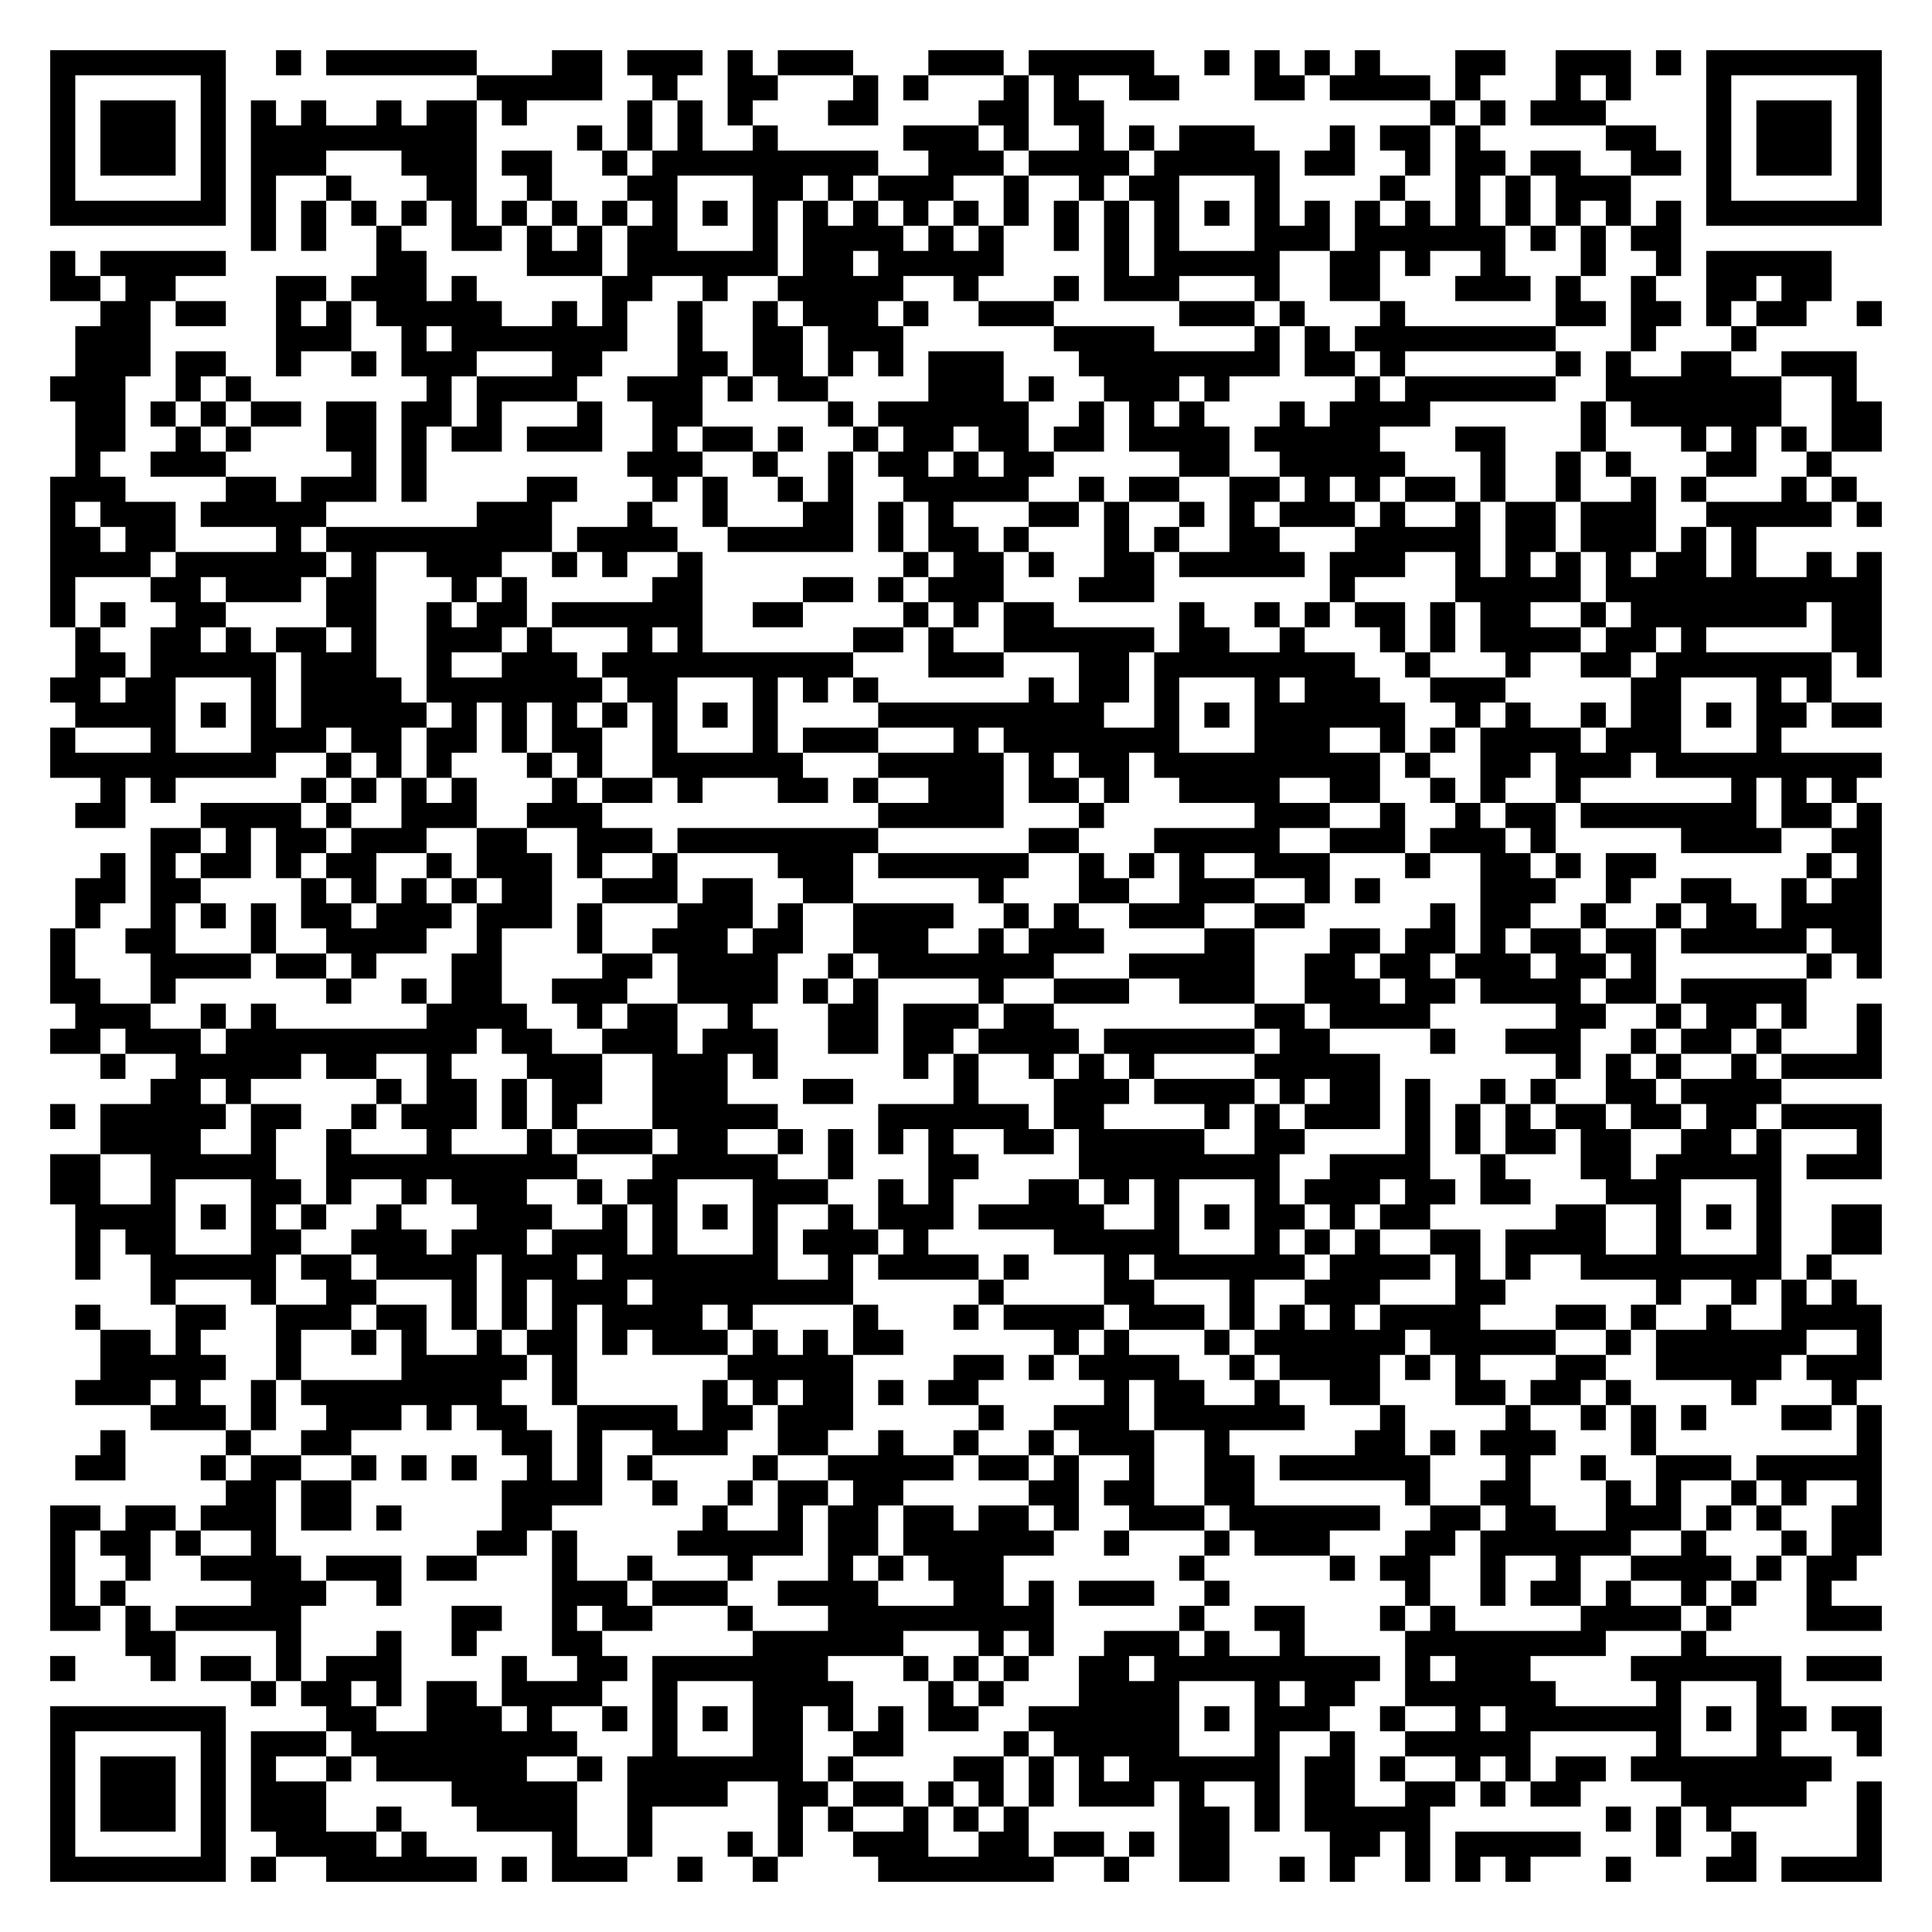
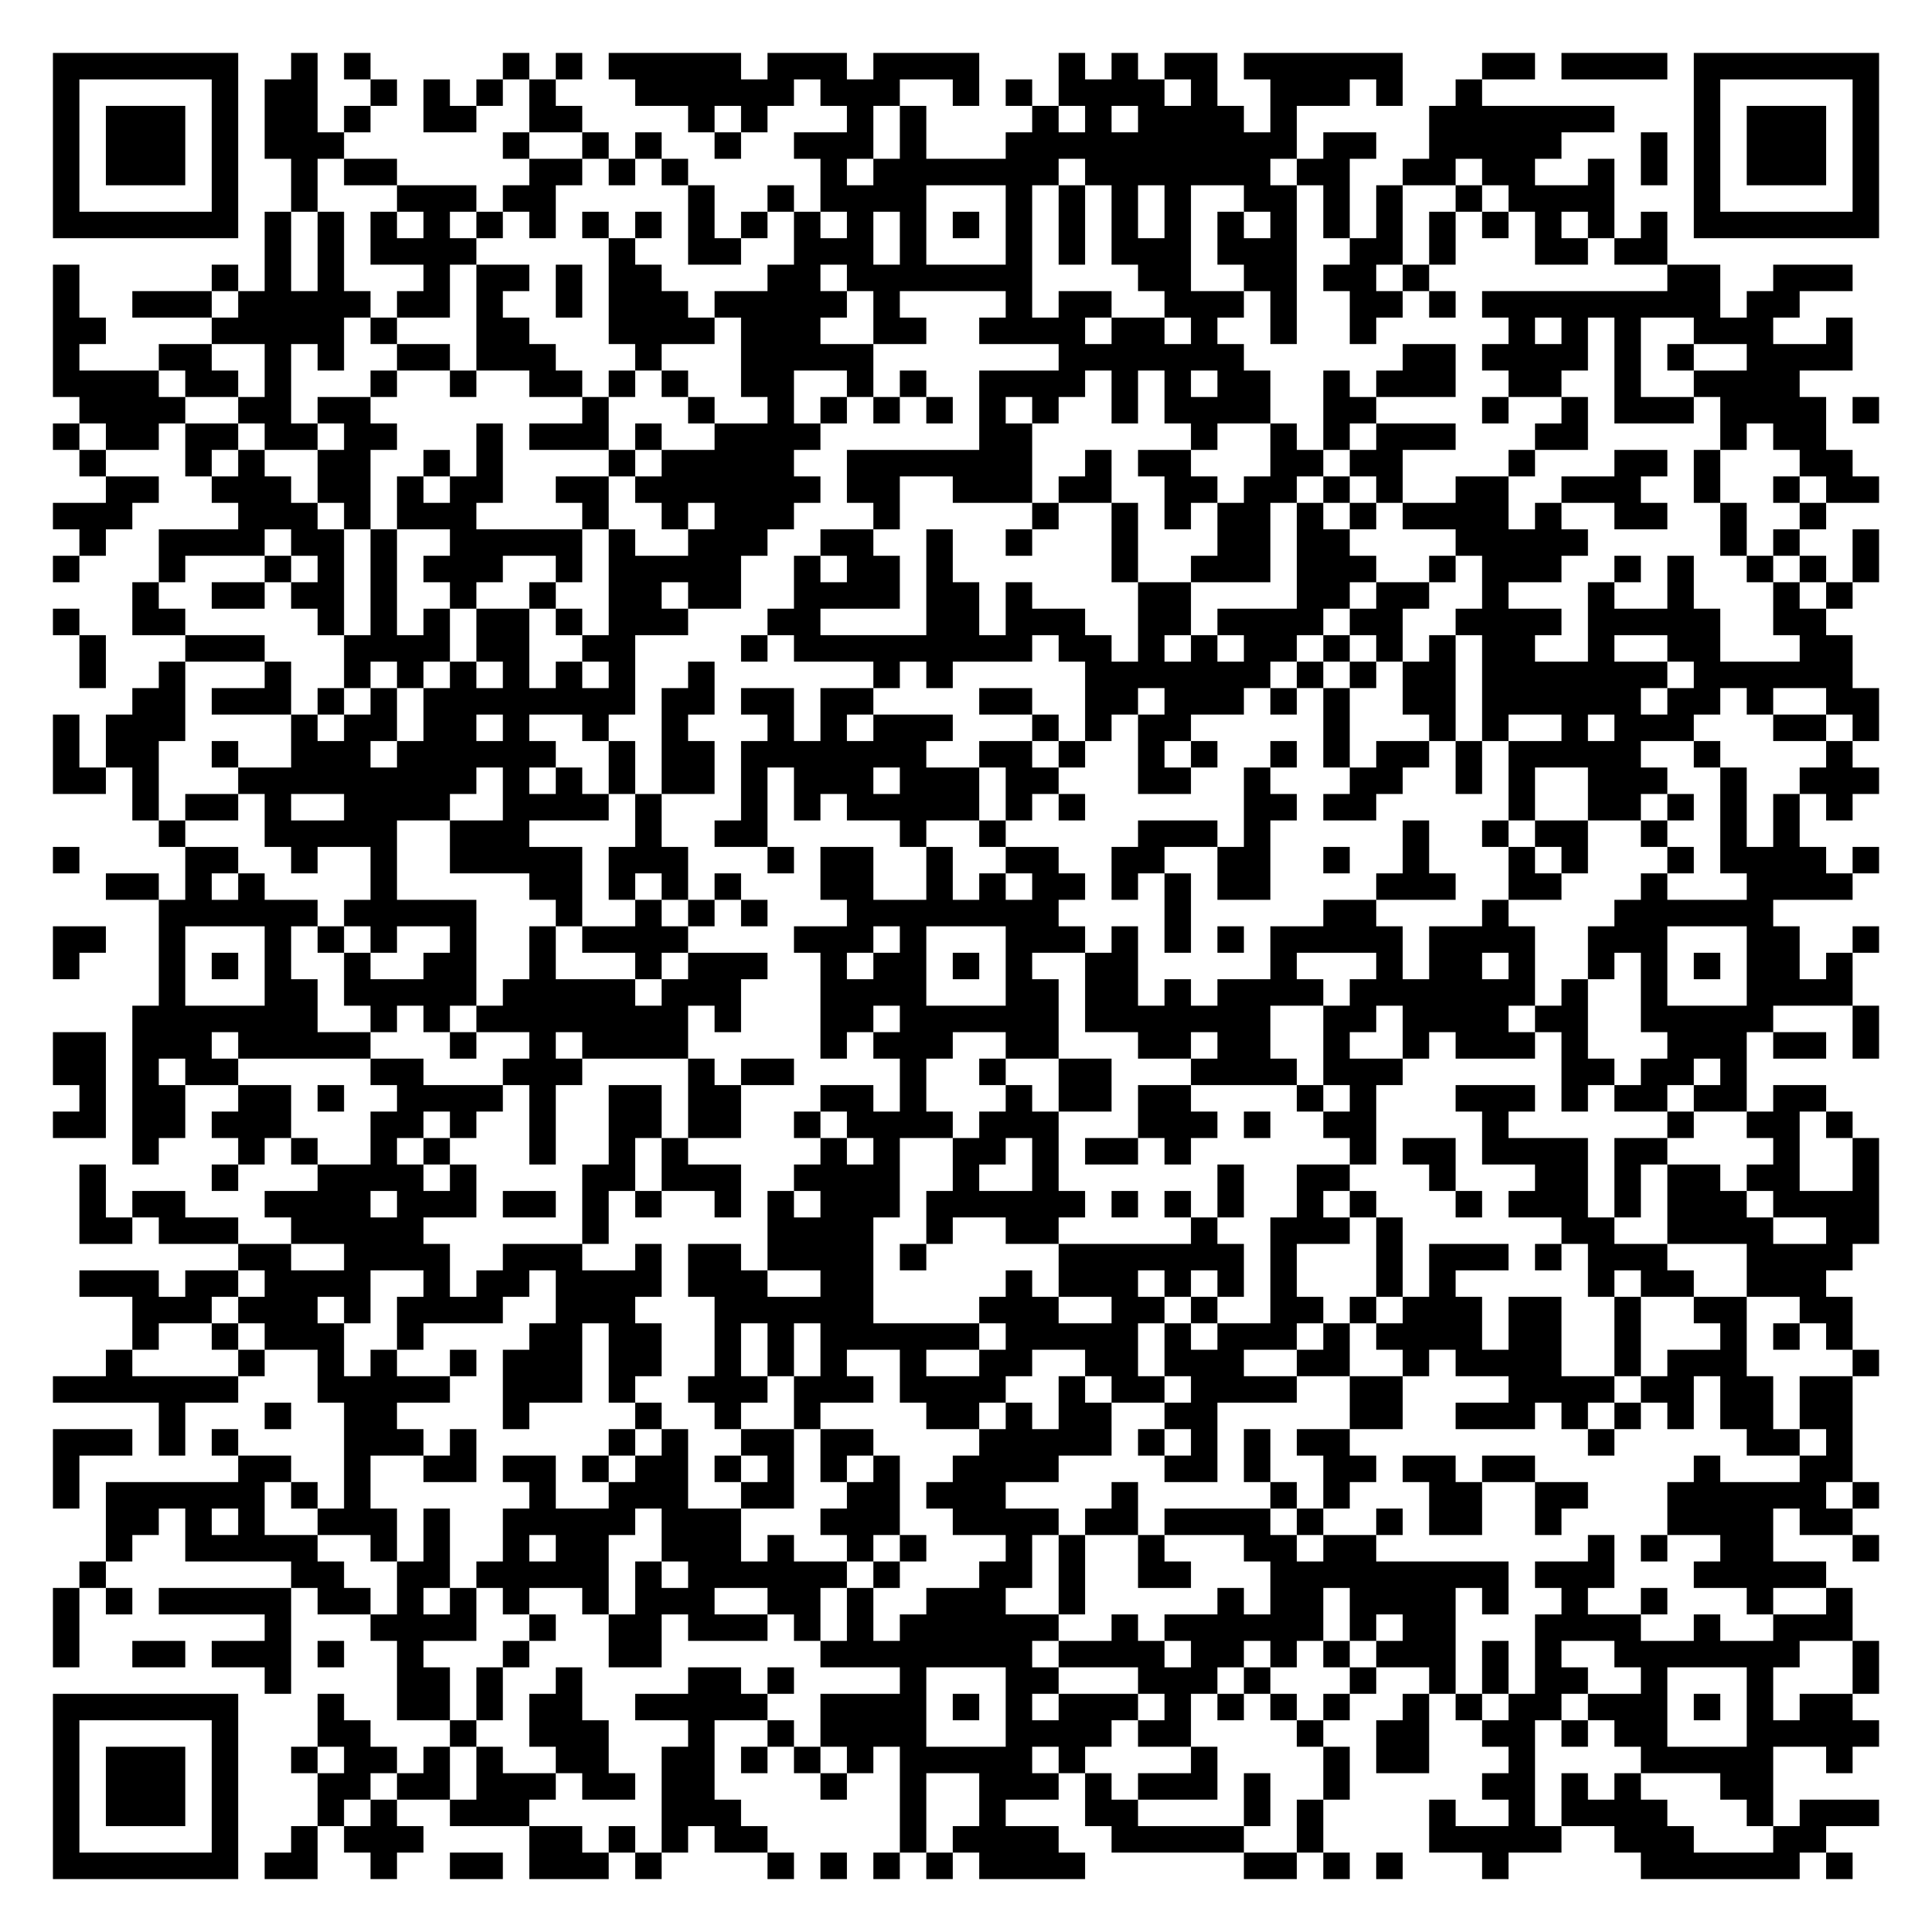
- <svg xmlns="http://www.w3.org/2000/svg" width="308" height="308" class="segno">
+ <svg xmlns="http://www.w3.org/2000/svg" width="292" height="292" class="segno">
  <g transform="scale(4)">
-     <path fill="#fff" d="M0 0h77v77h-77z" />
-     <path class="qrline" stroke="#000" d="M2 2.5h7m2 0h1m1 0h6m3 0h2m1 0h3m1 0h1m1 0h3m3 0h3m1 0h5m2 0h1m1 0h1m1 0h1m1 0h1m3 0h2m2 0h3m1 0h1m1 0h7m-73 1h1m5 0h1m10 0h5m2 0h1m2 0h2m3 0h1m1 0h1m3 0h1m1 0h1m2 0h2m3 0h2m1 0h4m1 0h1m3 0h1m1 0h1m3 0h1m5 0h1m-73 1h1m1 0h3m1 0h1m1 0h1m1 0h1m2 0h1m1 0h2m1 0h1m4 0h1m1 0h1m1 0h1m3 0h2m4 0h2m1 0h2m13 0h1m1 0h1m1 0h3m4 0h1m1 0h3m1 0h1m-73 1h1m1 0h3m1 0h1m1 0h9m4 0h1m1 0h1m1 0h1m2 0h1m5 0h3m1 0h1m2 0h1m1 0h1m1 0h3m3 0h1m1 0h2m1 0h1m5 0h2m2 0h1m1 0h3m1 0h1m-73 1h1m1 0h3m1 0h1m1 0h3m3 0h3m1 0h2m2 0h1m1 0h9m2 0h3m1 0h4m1 0h5m1 0h2m2 0h1m1 0h2m1 0h2m2 0h2m1 0h1m1 0h3m1 0h1m-73 1h1m5 0h1m1 0h1m2 0h1m3 0h2m2 0h1m3 0h2m3 0h2m1 0h1m1 0h3m2 0h1m2 0h1m1 0h2m3 0h1m4 0h1m2 0h1m1 0h1m1 0h3m3 0h1m5 0h1m-73 1h7m1 0h1m1 0h1m1 0h1m1 0h1m1 0h1m1 0h1m1 0h1m1 0h1m1 0h1m1 0h1m1 0h1m1 0h1m1 0h1m1 0h1m1 0h1m1 0h1m1 0h1m1 0h1m1 0h1m1 0h1m1 0h1m1 0h1m1 0h1m1 0h1m1 0h1m1 0h1m1 0h1m1 0h1m1 0h1m1 0h7m-65 1h1m1 0h1m2 0h1m2 0h2m1 0h1m1 0h1m1 0h2m3 0h1m1 0h4m1 0h1m1 0h1m2 0h1m1 0h1m1 0h1m3 0h3m1 0h6m1 0h1m1 0h1m1 0h2m-65 1h1m1 0h5m6 0h2m4 0h3m1 0h6m1 0h2m1 0h5m4 0h1m1 0h5m2 0h2m1 0h1m2 0h1m3 0h1m2 0h1m1 0h5m-71 1h2m1 0h2m4 0h2m1 0h3m1 0h1m5 0h2m2 0h1m2 0h5m2 0h1m3 0h1m1 0h3m3 0h1m2 0h2m3 0h3m1 0h1m2 0h1m2 0h2m1 0h2m-69 1h2m1 0h2m2 0h1m1 0h1m1 0h5m2 0h1m1 0h1m2 0h1m2 0h1m1 0h3m1 0h1m2 0h3m5 0h3m1 0h1m3 0h1m6 0h2m1 0h2m1 0h1m1 0h2m2 0h1m-72 1h3m5 0h3m2 0h1m1 0h7m2 0h1m2 0h2m1 0h3m6 0h4m4 0h1m1 0h1m1 0h8m3 0h1m3 0h1m-67 1h3m1 0h2m2 0h1m2 0h1m1 0h3m3 0h2m3 0h2m1 0h2m1 0h1m1 0h1m1 0h3m3 0h8m1 0h2m1 0h1m6 0h1m1 0h1m2 0h2m2 0h3m-72 1h3m2 0h1m1 0h1m7 0h1m1 0h4m2 0h3m1 0h1m1 0h2m4 0h3m1 0h1m2 0h3m1 0h1m5 0h1m1 0h6m2 0h7m2 0h1m-71 1h2m1 0h1m1 0h1m1 0h2m1 0h2m1 0h2m1 0h1m3 0h1m2 0h2m5 0h1m1 0h6m2 0h1m1 0h1m1 0h1m3 0h1m1 0h4m6 0h1m1 0h6m2 0h2m-72 1h2m2 0h1m1 0h1m3 0h2m1 0h1m1 0h2m1 0h3m2 0h1m1 0h2m1 0h1m2 0h1m1 0h2m1 0h2m1 0h2m1 0h4m1 0h5m3 0h2m3 0h1m3 0h1m1 0h1m1 0h1m1 0h2m-72 1h1m2 0h3m5 0h1m1 0h1m8 0h3m2 0h1m2 0h1m1 0h2m1 0h1m1 0h2m5 0h2m2 0h5m3 0h1m2 0h1m1 0h1m3 0h2m2 0h1m-71 1h3m4 0h2m1 0h3m1 0h1m4 0h2m3 0h1m1 0h1m2 0h1m1 0h1m2 0h5m2 0h1m1 0h2m2 0h2m1 0h1m1 0h1m1 0h2m1 0h1m2 0h1m2 0h1m1 0h1m3 0h1m1 0h1m-72 1h1m1 0h3m1 0h5m6 0h3m3 0h1m2 0h1m3 0h2m1 0h1m1 0h1m3 0h2m1 0h1m2 0h1m1 0h1m1 0h3m1 0h1m2 0h1m1 0h2m1 0h3m2 0h5m1 0h1m-73 1h2m1 0h2m4 0h1m1 0h9m1 0h4m2 0h5m1 0h1m1 0h2m1 0h1m3 0h1m1 0h1m2 0h2m3 0h5m1 0h2m1 0h3m1 0h1m1 0h1m-68 1h4m1 0h6m1 0h1m2 0h3m2 0h1m1 0h1m2 0h1m8 0h1m1 0h2m1 0h1m2 0h2m1 0h5m1 0h3m2 0h1m1 0h1m1 0h1m1 0h1m1 0h2m1 0h1m2 0h1m1 0h1m-73 1h1m3 0h2m1 0h3m1 0h2m3 0h1m1 0h1m5 0h2m4 0h2m1 0h1m1 0h3m3 0h3m7 0h1m4 0h5m1 0h11m-73 1h1m1 0h1m2 0h2m4 0h2m2 0h1m1 0h2m1 0h6m2 0h2m4 0h1m1 0h1m1 0h2m5 0h1m2 0h1m1 0h1m1 0h2m1 0h1m1 0h2m2 0h1m1 0h7m1 0h2m-72 1h1m2 0h2m1 0h1m1 0h2m1 0h1m2 0h3m1 0h1m3 0h1m1 0h1m6 0h2m1 0h1m2 0h6m1 0h2m2 0h1m3 0h1m1 0h1m1 0h4m1 0h2m1 0h1m5 0h2m-72 1h2m1 0h5m1 0h3m2 0h1m2 0h3m1 0h10m3 0h3m3 0h2m1 0h8m2 0h1m3 0h1m2 0h2m1 0h7m1 0h1m-73 1h2m1 0h2m3 0h1m1 0h4m1 0h7m1 0h2m3 0h1m1 0h1m1 0h1m6 0h1m1 0h2m1 0h1m3 0h1m1 0h3m2 0h3m5 0h2m3 0h1m1 0h1m-70 1h4m1 0h1m1 0h1m1 0h5m1 0h1m1 0h1m1 0h1m1 0h1m1 0h1m1 0h1m1 0h1m4 0h9m2 0h1m1 0h1m1 0h6m2 0h1m1 0h1m2 0h1m1 0h2m1 0h1m1 0h2m1 0h2m-73 1h1m3 0h1m3 0h3m1 0h2m1 0h2m1 0h1m1 0h2m2 0h1m3 0h1m1 0h3m3 0h1m1 0h7m3 0h3m2 0h1m1 0h1m1 0h4m1 0h3m3 0h1m-69 1h9m2 0h1m1 0h1m1 0h1m3 0h1m1 0h1m2 0h6m3 0h5m1 0h1m1 0h2m1 0h9m1 0h1m2 0h2m1 0h3m1 0h9m-71 1h1m1 0h1m5 0h1m1 0h1m1 0h1m1 0h1m3 0h1m1 0h2m1 0h1m3 0h2m1 0h1m2 0h3m1 0h2m1 0h1m2 0h4m2 0h2m2 0h1m1 0h1m2 0h1m6 0h1m1 0h1m1 0h1m-71 1h2m3 0h4m1 0h1m2 0h3m2 0h3m11 0h5m3 0h1m6 0h3m2 0h1m2 0h1m1 0h2m1 0h7m1 0h2m1 0h1m-69 1h2m1 0h1m1 0h2m1 0h3m2 0h2m2 0h3m1 0h8m6 0h2m3 0h5m2 0h3m1 0h3m1 0h1m5 0h4m2 0h2m-71 1h1m1 0h1m1 0h2m1 0h1m1 0h2m2 0h1m1 0h3m1 0h1m2 0h1m4 0h3m1 0h6m2 0h1m1 0h1m1 0h1m2 0h3m3 0h1m2 0h2m1 0h1m1 0h2m6 0h1m1 0h1m-72 1h2m1 0h2m4 0h1m1 0h1m1 0h1m1 0h1m1 0h2m2 0h3m1 0h2m2 0h2m5 0h1m3 0h2m2 0h3m2 0h1m1 0h1m4 0h3m2 0h1m2 0h2m2 0h1m1 0h2m-72 1h1m2 0h1m1 0h1m1 0h1m1 0h2m1 0h3m1 0h3m1 0h1m3 0h3m1 0h1m2 0h4m2 0h1m1 0h1m2 0h3m2 0h2m5 0h1m1 0h2m2 0h1m2 0h1m1 0h2m1 0h4m-73 1h1m2 0h2m3 0h1m2 0h4m2 0h1m3 0h1m2 0h3m1 0h2m2 0h3m2 0h1m1 0h3m4 0h2m3 0h2m1 0h2m1 0h1m1 0h2m1 0h2m1 0h5m1 0h2m-73 1h1m3 0h4m1 0h2m1 0h1m3 0h2m4 0h2m1 0h4m2 0h1m1 0h7m3 0h5m2 0h2m1 0h2m1 0h3m1 0h2m1 0h1m6 0h1m1 0h1m-73 1h2m2 0h1m6 0h1m2 0h1m1 0h2m2 0h3m2 0h4m1 0h1m1 0h1m4 0h1m2 0h3m2 0h3m2 0h3m1 0h2m1 0h4m1 0h2m1 0h5m-69 1h3m2 0h1m1 0h1m6 0h4m2 0h1m1 0h2m2 0h1m3 0h2m1 0h3m1 0h2m8 0h2m1 0h4m5 0h2m2 0h1m1 0h2m1 0h1m2 0h1m-73 1h2m1 0h3m1 0h10m1 0h2m2 0h3m1 0h3m2 0h2m1 0h2m1 0h4m1 0h6m1 0h2m4 0h1m2 0h3m2 0h1m1 0h2m1 0h1m3 0h1m-71 1h1m2 0h5m1 0h2m2 0h1m3 0h3m2 0h3m1 0h1m5 0h1m1 0h1m2 0h1m1 0h1m1 0h1m4 0h5m7 0h1m1 0h1m1 0h1m2 0h1m1 0h4m-69 1h2m1 0h1m5 0h1m1 0h2m1 0h1m1 0h2m2 0h3m3 0h2m4 0h1m3 0h3m1 0h4m1 0h1m1 0h2m1 0h1m2 0h1m1 0h1m2 0h2m1 0h4m-69 1h1m1 0h5m1 0h2m2 0h1m1 0h3m1 0h1m1 0h1m3 0h5m4 0h6m1 0h2m4 0h1m1 0h1m1 0h3m1 0h1m1 0h1m1 0h1m1 0h2m1 0h2m1 0h2m1 0h4m-71 1h4m2 0h1m2 0h1m3 0h1m3 0h1m1 0h3m1 0h2m2 0h1m1 0h1m1 0h1m1 0h1m2 0h2m1 0h5m2 0h2m4 0h1m1 0h1m1 0h2m1 0h2m2 0h2m1 0h1m3 0h1m-73 1h2m2 0h5m2 0h10m3 0h5m2 0h1m3 0h2m4 0h8m2 0h4m2 0h1m3 0h2m1 0h5m1 0h3m-73 1h2m2 0h1m3 0h2m1 0h1m2 0h1m1 0h3m2 0h1m1 0h2m3 0h3m2 0h1m1 0h1m3 0h2m1 0h1m1 0h1m3 0h1m1 0h3m1 0h2m1 0h2m3 0h3m3 0h1m-68 1h4m1 0h1m1 0h1m1 0h1m2 0h1m3 0h3m2 0h1m1 0h1m1 0h1m1 0h1m2 0h1m1 0h3m1 0h5m2 0h1m1 0h1m1 0h2m1 0h1m1 0h2m5 0h2m2 0h1m1 0h1m1 0h1m2 0h2m-72 1h1m1 0h2m3 0h2m2 0h3m1 0h3m1 0h3m1 0h1m3 0h1m1 0h3m1 0h1m5 0h5m3 0h1m1 0h1m1 0h1m2 0h2m1 0h4m2 0h1m3 0h1m2 0h2m-72 1h1m2 0h5m1 0h2m1 0h4m1 0h3m1 0h7m2 0h1m1 0h4m1 0h1m3 0h1m1 0h6m1 0h4m1 0h1m1 0h1m2 0h8m1 0h1m-67 1h1m3 0h1m2 0h2m3 0h1m1 0h1m1 0h3m1 0h8m5 0h1m4 0h2m3 0h1m2 0h3m3 0h2m6 0h1m2 0h1m1 0h1m1 0h1m-71 1h1m3 0h2m2 0h3m1 0h2m1 0h1m1 0h1m1 0h1m1 0h4m1 0h1m4 0h1m3 0h1m1 0h4m1 0h3m1 0h1m1 0h1m1 0h1m1 0h4m3 0h2m1 0h1m2 0h1m2 0h4m-71 1h2m1 0h1m3 0h1m2 0h1m1 0h1m2 0h1m1 0h2m1 0h1m1 0h3m1 0h1m1 0h1m1 0h2m6 0h1m1 0h1m3 0h1m1 0h6m1 0h5m2 0h1m1 0h6m2 0h1m-71 1h5m2 0h1m4 0h5m1 0h1m6 0h5m4 0h2m1 0h1m1 0h4m2 0h1m1 0h4m1 0h1m1 0h1m3 0h2m2 0h5m1 0h3m-72 1h3m1 0h1m2 0h1m1 0h8m2 0h1m5 0h1m1 0h1m1 0h2m1 0h1m1 0h2m5 0h1m1 0h2m2 0h1m2 0h2m3 0h2m1 0h2m1 0h1m4 0h1m3 0h1m-68 1h3m1 0h1m2 0h3m1 0h1m1 0h2m2 0h4m1 0h2m1 0h3m5 0h1m2 0h3m1 0h6m3 0h1m4 0h1m2 0h1m1 0h1m1 0h1m3 0h2m1 0h1m-71 1h1m4 0h1m2 0h2m6 0h2m1 0h1m2 0h3m2 0h2m2 0h1m2 0h1m2 0h1m1 0h3m2 0h1m5 0h2m1 0h1m1 0h3m3 0h1m8 0h1m-72 1h2m3 0h1m1 0h2m2 0h1m1 0h1m1 0h1m2 0h1m1 0h1m1 0h1m4 0h1m2 0h5m1 0h2m1 0h1m2 0h1m2 0h2m1 0h6m3 0h1m2 0h1m2 0h3m1 0h5m-66 1h2m1 0h2m6 0h4m2 0h1m2 0h1m1 0h2m1 0h2m5 0h2m1 0h2m2 0h2m6 0h1m2 0h2m3 0h1m1 0h1m2 0h1m1 0h1m2 0h1m-73 1h2m1 0h2m1 0h3m1 0h2m1 0h1m4 0h2m6 0h1m2 0h1m1 0h2m1 0h2m1 0h2m1 0h1m2 0h3m1 0h6m2 0h2m1 0h2m2 0h3m1 0h1m1 0h1m2 0h2m-73 1h1m1 0h2m1 0h1m2 0h1m8 0h2m1 0h1m4 0h5m1 0h2m1 0h6m2 0h1m3 0h1m1 0h3m3 0h2m1 0h6m2 0h1m3 0h1m1 0h2m-73 1h1m2 0h1m2 0h4m1 0h3m1 0h2m3 0h1m2 0h1m3 0h1m3 0h1m1 0h1m1 0h3m7 0h1m5 0h1m1 0h2m2 0h1m2 0h1m2 0h4m1 0h1m1 0h2m-72 1h1m1 0h1m5 0h3m2 0h1m6 0h3m1 0h3m2 0h4m3 0h2m1 0h1m1 0h3m2 0h1m7 0h1m2 0h1m1 0h2m1 0h1m2 0h1m1 0h1m2 0h1m-71 1h2m1 0h1m1 0h5m6 0h2m2 0h1m1 0h2m3 0h1m3 0h9m5 0h1m2 0h2m3 0h1m1 0h1m5 0h4m1 0h1m3 0h3m-70 1h2m4 0h1m3 0h1m2 0h1m3 0h2m6 0h6m3 0h1m1 0h1m2 0h3m1 0h1m2 0h1m4 0h8m3 0h1m-66 1h1m3 0h1m1 0h2m1 0h1m1 0h3m4 0h1m2 0h2m1 0h7m3 0h1m1 0h1m1 0h1m2 0h2m1 0h9m1 0h1m1 0h3m4 0h6m1 0h3m-65 1h1m1 0h2m1 0h1m1 0h2m1 0h4m2 0h1m3 0h4m3 0h1m1 0h1m3 0h4m3 0h1m1 0h2m2 0h6m4 0h1m3 0h1m-69 1h7m4 0h2m2 0h3m1 0h1m2 0h1m1 0h1m1 0h1m1 0h2m1 0h1m1 0h1m1 0h2m2 0h6m1 0h1m1 0h3m2 0h1m2 0h1m1 0h7m1 0h1m1 0h2m1 0h2m-73 1h1m5 0h1m1 0h3m1 0h9m3 0h1m3 0h2m2 0h2m4 0h1m1 0h5m3 0h1m2 0h1m2 0h5m5 0h1m3 0h1m3 0h1m-73 1h1m1 0h3m1 0h1m1 0h1m2 0h1m1 0h6m2 0h1m1 0h7m1 0h1m4 0h2m1 0h1m1 0h1m1 0h6m1 0h2m1 0h1m2 0h1m1 0h1m1 0h2m1 0h8m-71 1h1m1 0h3m1 0h1m1 0h3m5 0h5m2 0h4m2 0h2m1 0h2m1 0h1m1 0h1m1 0h1m1 0h3m1 0h1m2 0h1m1 0h2m2 0h2m1 0h1m1 0h2m4 0h5m2 0h1m-73 1h1m1 0h3m1 0h1m1 0h3m2 0h1m3 0h4m2 0h1m5 0h1m1 0h1m2 0h1m1 0h1m1 0h1m6 0h2m1 0h1m1 0h5m7 0h1m1 0h1m1 0h1m5 0h1m-73 1h1m5 0h1m2 0h4m1 0h1m5 0h1m2 0h1m3 0h1m1 0h1m2 0h3m2 0h2m1 0h2m1 0h1m1 0h2m4 0h2m1 0h1m1 0h5m3 0h1m2 0h1m4 0h1m-73 1h7m1 0h1m2 0h6m1 0h1m1 0h3m2 0h1m2 0h1m4 0h7m2 0h1m2 0h2m2 0h1m1 0h1m2 0h1m1 0h1m1 0h1m3 0h1m3 0h2m1 0h4" />
+     <path fill="#fff" d="M0 0h73v73h-73z" />
+     <path class="qrline" stroke="#000" d="M2 2.5h7m2 0h1m1 0h1m5 0h1m1 0h1m1 0h5m1 0h3m1 0h4m3 0h1m1 0h1m1 0h2m1 0h6m3 0h2m1 0h4m1 0h7m-69 1h1m5 0h1m1 0h2m2 0h1m1 0h1m1 0h1m1 0h1m3 0h6m1 0h3m2 0h1m1 0h1m1 0h4m1 0h1m2 0h3m1 0h1m2 0h1m8 0h1m5 0h1m-69 1h1m1 0h3m1 0h1m1 0h2m1 0h1m2 0h2m2 0h2m4 0h1m1 0h1m3 0h1m1 0h1m4 0h1m1 0h1m1 0h4m1 0h1m5 0h7m3 0h1m1 0h3m1 0h1m-69 1h1m1 0h3m1 0h1m1 0h3m6 0h1m2 0h1m1 0h1m2 0h1m2 0h3m1 0h1m3 0h11m1 0h2m2 0h5m3 0h1m1 0h1m1 0h3m1 0h1m-69 1h1m1 0h3m1 0h1m2 0h1m1 0h2m5 0h2m1 0h1m1 0h1m5 0h1m1 0h7m1 0h7m1 0h2m2 0h2m1 0h2m2 0h1m1 0h1m1 0h1m1 0h3m1 0h1m-69 1h1m5 0h1m2 0h1m3 0h3m1 0h2m5 0h1m2 0h1m1 0h4m3 0h1m1 0h1m1 0h1m1 0h1m2 0h2m1 0h1m1 0h1m2 0h1m1 0h4m3 0h1m5 0h1m-69 1h7m1 0h1m1 0h1m1 0h1m1 0h1m1 0h1m1 0h1m1 0h1m1 0h1m1 0h1m1 0h1m1 0h1m1 0h1m1 0h1m1 0h1m1 0h1m1 0h1m1 0h1m1 0h1m1 0h1m1 0h1m1 0h1m1 0h1m1 0h1m1 0h1m1 0h1m1 0h1m1 0h1m1 0h7m-61 1h1m1 0h1m1 0h4m5 0h1m2 0h2m2 0h3m1 0h1m3 0h1m1 0h1m1 0h3m1 0h3m2 0h2m1 0h1m3 0h2m1 0h2m-61 1h1m5 0h1m1 0h1m1 0h1m3 0h1m1 0h2m1 0h1m1 0h2m4 0h2m1 0h7m4 0h2m2 0h2m1 0h2m1 0h1m9 0h2m2 0h3m-68 1h1m2 0h3m1 0h5m1 0h2m1 0h1m2 0h1m1 0h3m1 0h5m1 0h1m4 0h1m1 0h2m2 0h3m1 0h1m2 0h2m1 0h1m1 0h9m1 0h2m-66 1h2m4 0h5m1 0h1m3 0h2m3 0h4m1 0h3m2 0h2m2 0h4m1 0h2m1 0h1m2 0h1m2 0h1m5 0h1m1 0h1m1 0h1m2 0h3m2 0h1m-68 1h1m3 0h2m2 0h1m1 0h1m2 0h2m1 0h3m3 0h1m3 0h5m7 0h7m6 0h2m1 0h4m1 0h1m1 0h1m2 0h4m-68 1h4m1 0h2m1 0h1m3 0h1m2 0h1m2 0h2m1 0h1m1 0h1m2 0h2m2 0h1m1 0h1m2 0h4m1 0h1m1 0h1m1 0h2m2 0h1m1 0h3m2 0h2m2 0h1m2 0h4m-65 1h4m2 0h2m1 0h2m8 0h1m3 0h1m2 0h1m1 0h1m1 0h1m1 0h1m1 0h1m1 0h1m2 0h1m1 0h4m2 0h2m4 0h1m2 0h1m1 0h3m1 0h4m1 0h1m-69 1h1m1 0h2m1 0h2m1 0h2m1 0h2m3 0h1m1 0h3m1 0h1m2 0h4m6 0h2m6 0h1m2 0h1m1 0h1m1 0h3m3 0h2m5 0h1m1 0h2m-66 1h1m3 0h1m1 0h1m2 0h2m2 0h1m1 0h1m4 0h1m1 0h5m2 0h7m2 0h1m1 0h2m3 0h2m1 0h2m4 0h1m3 0h2m1 0h1m3 0h2m-66 1h2m2 0h3m1 0h2m1 0h1m1 0h2m2 0h2m1 0h7m1 0h2m2 0h3m1 0h2m2 0h2m1 0h2m1 0h1m1 0h1m2 0h2m2 0h3m2 0h1m2 0h1m1 0h2m-69 1h3m4 0h3m1 0h1m1 0h3m4 0h1m2 0h1m1 0h3m3 0h1m5 0h1m2 0h1m1 0h1m1 0h2m1 0h1m1 0h1m1 0h4m1 0h1m2 0h2m2 0h1m2 0h1m-66 1h1m2 0h4m1 0h2m1 0h1m2 0h5m1 0h1m2 0h3m2 0h2m2 0h1m2 0h1m3 0h1m3 0h2m1 0h2m4 0h5m5 0h1m1 0h1m2 0h1m-69 1h1m3 0h1m3 0h1m1 0h1m1 0h1m1 0h3m2 0h1m1 0h5m2 0h1m1 0h2m1 0h1m6 0h1m2 0h3m1 0h3m2 0h1m1 0h3m2 0h1m1 0h1m2 0h1m1 0h1m1 0h1m-66 1h1m2 0h2m1 0h2m1 0h1m2 0h1m2 0h1m2 0h2m1 0h2m2 0h4m1 0h2m1 0h1m4 0h2m4 0h2m1 0h2m2 0h1m3 0h1m2 0h1m3 0h1m1 0h1m-68 1h1m2 0h2m5 0h1m1 0h1m1 0h1m1 0h2m1 0h1m1 0h3m3 0h2m4 0h2m1 0h3m2 0h2m1 0h4m1 0h2m2 0h4m1 0h5m2 0h2m-66 1h1m3 0h3m3 0h4m1 0h2m2 0h2m4 0h1m1 0h9m1 0h2m1 0h1m1 0h1m1 0h2m1 0h1m1 0h1m1 0h1m1 0h2m2 0h1m2 0h2m3 0h2m-67 1h1m2 0h1m3 0h1m2 0h1m1 0h1m1 0h1m1 0h1m1 0h1m1 0h1m2 0h1m6 0h1m1 0h1m5 0h7m1 0h1m1 0h1m1 0h2m1 0h7m1 0h6m-65 1h2m1 0h3m1 0h1m1 0h1m1 0h8m1 0h2m1 0h2m1 0h2m4 0h2m2 0h2m1 0h3m1 0h1m1 0h1m2 0h2m1 0h6m1 0h2m1 0h1m2 0h2m-69 1h1m1 0h3m4 0h1m1 0h2m1 0h2m1 0h1m2 0h1m2 0h1m3 0h1m1 0h1m1 0h3m3 0h1m1 0h1m1 0h2m5 0h1m3 0h1m1 0h1m2 0h1m1 0h3m3 0h2m1 0h1m-69 1h1m1 0h2m2 0h1m2 0h3m1 0h6m2 0h1m1 0h2m1 0h7m2 0h2m1 0h1m2 0h1m1 0h1m2 0h1m1 0h1m1 0h2m1 0h1m1 0h5m2 0h1m4 0h1m-68 1h2m1 0h1m3 0h9m1 0h1m1 0h1m1 0h1m1 0h2m1 0h1m1 0h3m1 0h3m1 0h2m3 0h2m2 0h1m3 0h2m2 0h1m1 0h1m2 0h3m2 0h1m2 0h3m-66 1h1m1 0h2m1 0h1m2 0h4m2 0h4m1 0h1m3 0h1m1 0h1m1 0h5m1 0h1m1 0h1m6 0h2m1 0h2m5 0h1m2 0h2m1 0h1m1 0h1m1 0h1m1 0h1m-64 1h1m3 0h5m2 0h3m4 0h1m2 0h2m5 0h1m2 0h1m5 0h3m1 0h1m5 0h1m2 0h1m1 0h2m2 0h1m2 0h1m1 0h1m-66 1h1m4 0h2m2 0h1m2 0h1m2 0h5m1 0h3m3 0h1m1 0h2m2 0h1m2 0h2m2 0h2m2 0h2m2 0h1m2 0h1m3 0h1m1 0h1m3 0h1m1 0h4m1 0h1m-67 1h2m1 0h1m1 0h1m4 0h1m5 0h2m1 0h1m1 0h1m1 0h1m3 0h2m2 0h1m1 0h1m1 0h2m1 0h1m1 0h1m1 0h2m4 0h3m2 0h2m3 0h1m3 0h4m-64 1h6m1 0h5m3 0h1m2 0h1m1 0h1m1 0h1m3 0h8m4 0h1m5 0h2m4 0h1m4 0h6m-65 1h2m2 0h1m3 0h1m1 0h1m1 0h1m2 0h1m2 0h1m1 0h4m4 0h3m1 0h1m3 0h3m1 0h1m1 0h1m1 0h1m1 0h5m1 0h4m2 0h3m3 0h2m2 0h1m-69 1h1m3 0h1m1 0h1m1 0h1m2 0h1m2 0h2m2 0h1m3 0h1m1 0h3m2 0h1m1 0h2m1 0h1m1 0h1m2 0h2m5 0h1m3 0h1m1 0h2m1 0h1m2 0h1m1 0h1m1 0h1m1 0h2m1 0h1m-64 1h1m3 0h2m1 0h5m1 0h5m1 0h3m3 0h4m3 0h2m1 0h2m1 0h1m1 0h4m1 0h7m1 0h1m2 0h1m3 0h4m-65 1h7m2 0h1m1 0h1m1 0h8m1 0h1m3 0h2m1 0h6m1 0h7m2 0h2m1 0h4m1 0h2m2 0h5m3 0h1m-69 1h2m1 0h3m1 0h5m3 0h1m2 0h1m1 0h4m5 0h1m1 0h3m2 0h2m3 0h2m1 0h2m2 0h1m2 0h1m1 0h3m1 0h1m3 0h3m1 0h2m1 0h1m-69 1h2m1 0h1m1 0h2m5 0h2m3 0h3m4 0h1m1 0h2m4 0h1m2 0h1m2 0h2m3 0h4m1 0h3m6 0h2m1 0h2m1 0h1m-63 1h1m1 0h2m2 0h2m1 0h1m2 0h4m1 0h1m2 0h2m1 0h2m3 0h2m1 0h1m3 0h1m1 0h2m1 0h2m4 0h1m1 0h1m3 0h3m1 0h1m1 0h2m1 0h2m1 0h2m-67 1h2m1 0h2m1 0h3m3 0h2m1 0h1m2 0h1m2 0h2m1 0h2m2 0h1m1 0h4m1 0h3m3 0h3m1 0h1m2 0h2m4 0h1m6 0h1m2 0h2m1 0h1m-65 1h1m3 0h1m1 0h1m2 0h1m1 0h1m3 0h1m2 0h1m1 0h1m5 0h1m1 0h1m2 0h2m1 0h1m1 0h2m1 0h1m6 0h1m1 0h2m1 0h4m1 0h2m4 0h1m2 0h1m-68 1h1m4 0h1m3 0h4m1 0h1m4 0h2m1 0h3m2 0h4m2 0h1m2 0h1m6 0h1m2 0h2m3 0h1m3 0h2m1 0h1m1 0h2m1 0h2m2 0h1m-68 1h1m1 0h2m3 0h4m1 0h3m1 0h2m1 0h1m1 0h1m2 0h1m1 0h1m1 0h3m1 0h6m1 0h1m1 0h1m1 0h1m2 0h1m1 0h1m3 0h1m1 0h3m1 0h1m1 0h3m1 0h4m-68 1h2m1 0h3m2 0h5m6 0h1m6 0h4m2 0h1m2 0h2m5 0h1m2 0h3m1 0h1m6 0h2m2 0h4m2 0h2m-62 1h2m2 0h4m2 0h3m2 0h1m1 0h2m1 0h4m1 0h1m5 0h7m1 0h1m3 0h1m1 0h3m1 0h1m1 0h3m3 0h4m-67 1h3m1 0h2m1 0h4m2 0h1m1 0h2m1 0h4m1 0h3m2 0h2m5 0h1m1 0h3m1 0h1m1 0h1m1 0h1m3 0h1m1 0h1m5 0h1m1 0h2m2 0h3m-64 1h3m1 0h3m1 0h1m1 0h4m2 0h3m3 0h6m4 0h3m2 0h2m1 0h1m2 0h2m1 0h1m1 0h3m1 0h2m2 0h1m2 0h2m2 0h2m-65 1h1m2 0h1m1 0h3m2 0h1m4 0h2m1 0h2m2 0h1m1 0h1m1 0h6m1 0h5m1 0h1m1 0h3m1 0h1m1 0h4m1 0h2m2 0h1m3 0h1m1 0h1m1 0h1m-66 1h1m4 0h1m2 0h1m1 0h1m2 0h1m1 0h3m1 0h2m2 0h1m1 0h1m1 0h1m2 0h1m2 0h2m2 0h2m1 0h3m2 0h2m2 0h1m1 0h4m2 0h1m1 0h3m4 0h1m-69 1h7m3 0h5m2 0h3m1 0h1m2 0h3m1 0h3m1 0h4m2 0h1m1 0h2m1 0h4m2 0h2m4 0h4m1 0h2m1 0h2m1 0h2m-64 1h1m3 0h1m2 0h2m4 0h1m4 0h1m2 0h1m2 0h1m4 0h2m1 0h1m1 0h2m2 0h2m5 0h2m2 0h3m1 0h1m1 0h1m1 0h1m1 0h2m1 0h2m-68 1h3m1 0h1m1 0h1m4 0h3m1 0h1m5 0h1m1 0h1m2 0h2m1 0h2m4 0h5m1 0h1m1 0h1m1 0h1m1 0h2m9 0h1m5 0h2m1 0h1m-68 1h1m6 0h2m2 0h1m2 0h2m1 0h2m1 0h1m1 0h2m1 0h1m1 0h1m1 0h1m1 0h1m2 0h4m4 0h2m1 0h1m2 0h2m1 0h2m1 0h2m6 0h1m3 0h2m-68 1h1m1 0h6m1 0h1m1 0h1m6 0h1m2 0h3m2 0h2m2 0h2m1 0h3m4 0h1m5 0h1m1 0h1m3 0h2m2 0h2m3 0h6m1 0h1m-67 1h2m1 0h1m1 0h1m2 0h3m1 0h1m2 0h5m1 0h3m3 0h3m2 0h4m1 0h2m1 0h4m1 0h1m2 0h1m1 0h2m2 0h1m4 0h4m1 0h2m-66 1h1m2 0h5m2 0h1m1 0h1m2 0h1m1 0h2m2 0h3m1 0h1m2 0h1m1 0h1m3 0h1m1 0h1m2 0h1m3 0h2m1 0h2m8 0h1m1 0h1m2 0h2m3 0h1m-68 1h1m7 0h2m2 0h2m1 0h5m1 0h1m1 0h6m1 0h1m3 0h2m1 0h1m2 0h2m3 0h9m1 0h3m3 0h5m-67 1h1m1 0h1m1 0h5m1 0h2m1 0h1m1 0h1m1 0h1m2 0h1m1 0h3m2 0h2m1 0h1m2 0h3m2 0h1m5 0h1m1 0h2m1 0h4m1 0h1m2 0h1m2 0h1m3 0h1m2 0h1m-68 1h1m7 0h1m3 0h4m2 0h1m2 0h2m1 0h3m1 0h1m1 0h1m1 0h6m2 0h1m1 0h6m1 0h1m1 0h2m3 0h4m2 0h1m2 0h3m-68 1h1m2 0h2m1 0h3m1 0h1m2 0h1m3 0h1m3 0h2m6 0h8m1 0h4m1 0h2m1 0h1m1 0h1m1 0h3m1 0h1m1 0h1m2 0h7m2 0h1m-61 1h1m4 0h2m1 0h1m2 0h1m4 0h2m1 0h1m4 0h1m3 0h2m3 0h3m1 0h1m3 0h1m2 0h1m1 0h1m1 0h2m2 0h1m3 0h1m3 0h1m-69 1h7m3 0h1m2 0h2m1 0h1m1 0h2m2 0h5m2 0h4m1 0h1m1 0h1m1 0h3m1 0h1m1 0h1m1 0h1m1 0h1m2 0h1m1 0h1m1 0h2m1 0h3m1 0h1m1 0h1m1 0h2m-68 1h1m5 0h1m3 0h2m3 0h1m2 0h3m3 0h1m2 0h1m1 0h4m3 0h4m1 0h2m4 0h1m2 0h2m2 0h2m1 0h1m1 0h2m3 0h5m-69 1h1m1 0h3m1 0h1m2 0h1m1 0h2m1 0h1m1 0h1m2 0h2m2 0h2m1 0h1m1 0h1m1 0h1m1 0h5m1 0h1m4 0h1m4 0h1m1 0h2m3 0h1m4 0h5m2 0h1m-68 1h1m1 0h3m1 0h1m3 0h2m1 0h2m1 0h3m1 0h2m1 0h2m4 0h1m2 0h1m2 0h3m1 0h1m1 0h3m1 0h1m2 0h1m5 0h2m1 0h1m1 0h1m3 0h2m-65 1h1m1 0h3m1 0h1m3 0h1m1 0h1m2 0h3m5 0h3m6 0h1m2 0h1m3 0h2m4 0h1m1 0h1m4 0h1m2 0h1m1 0h4m3 0h1m1 0h3m-69 1h1m5 0h1m2 0h1m1 0h3m4 0h2m1 0h1m1 0h1m1 0h2m5 0h1m1 0h4m2 0h5m2 0h1m4 0h5m2 0h3m3 0h2m-67 1h7m1 0h2m2 0h1m2 0h2m1 0h3m1 0h1m4 0h1m1 0h1m1 0h1m1 0h1m1 0h4m6 0h2m1 0h1m1 0h1m3 0h1m5 0h6m1 0h1" />
  </g>
</svg>
